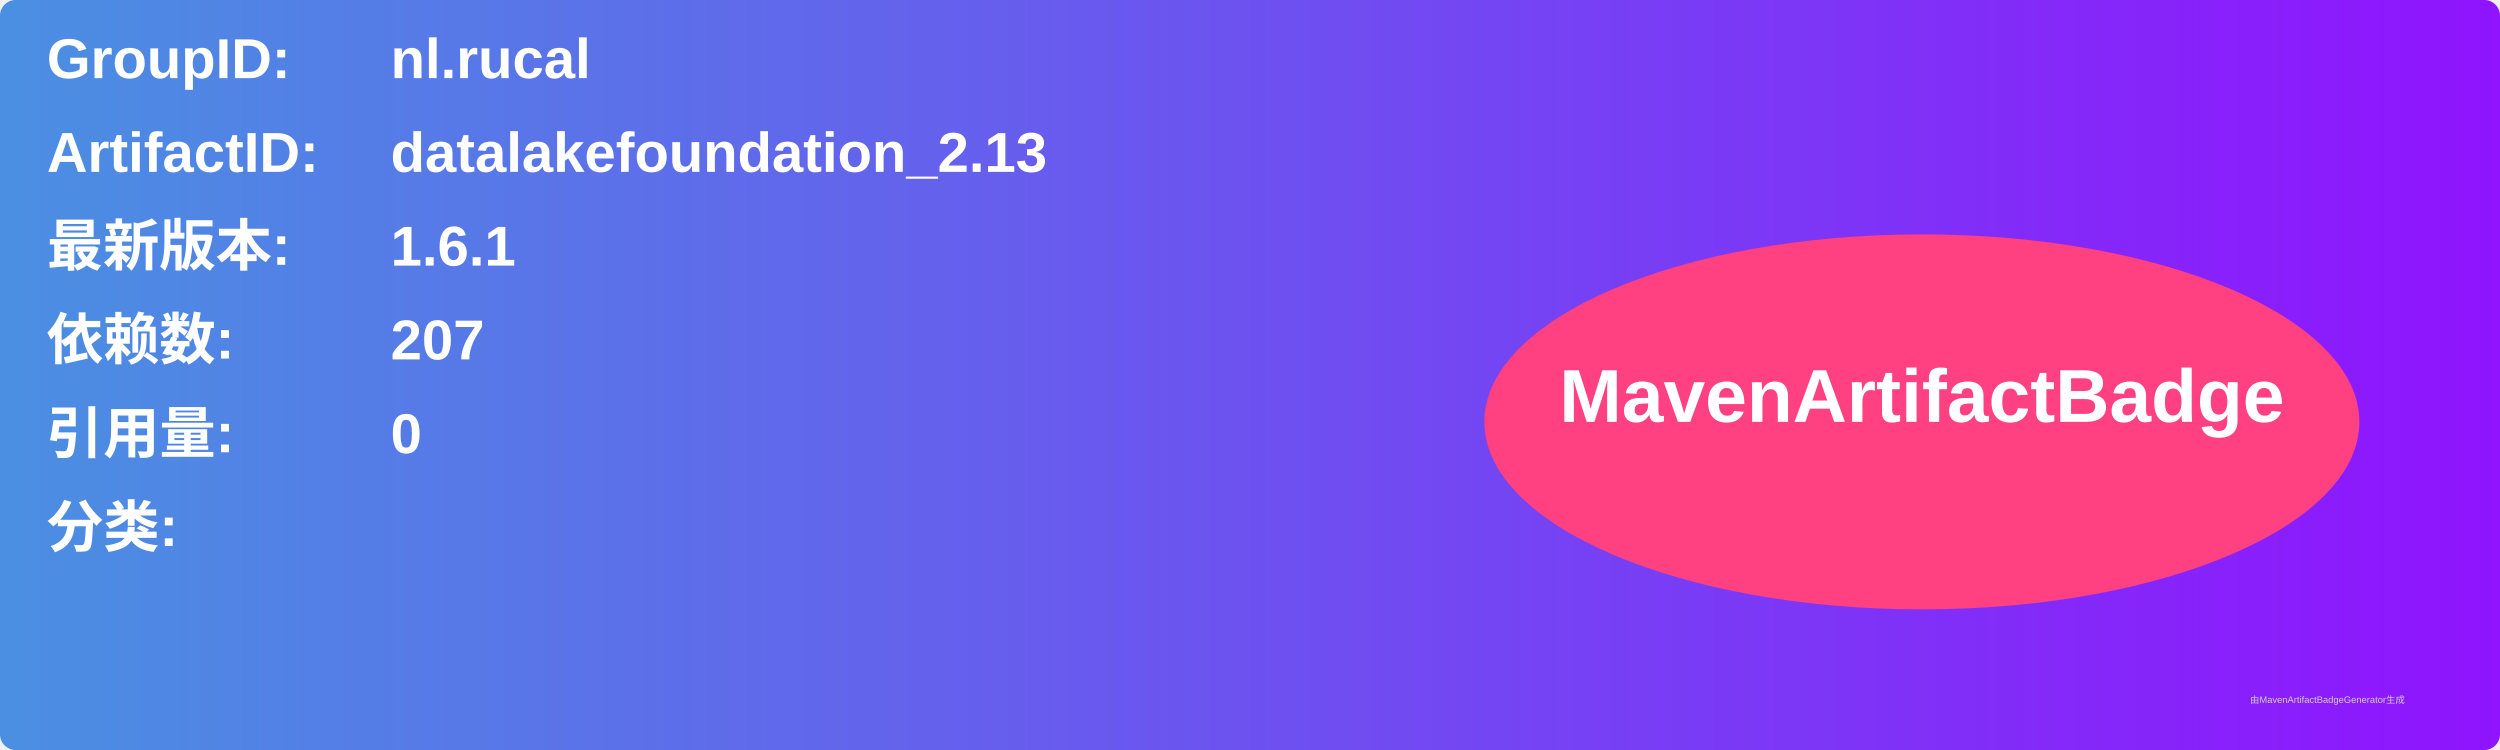
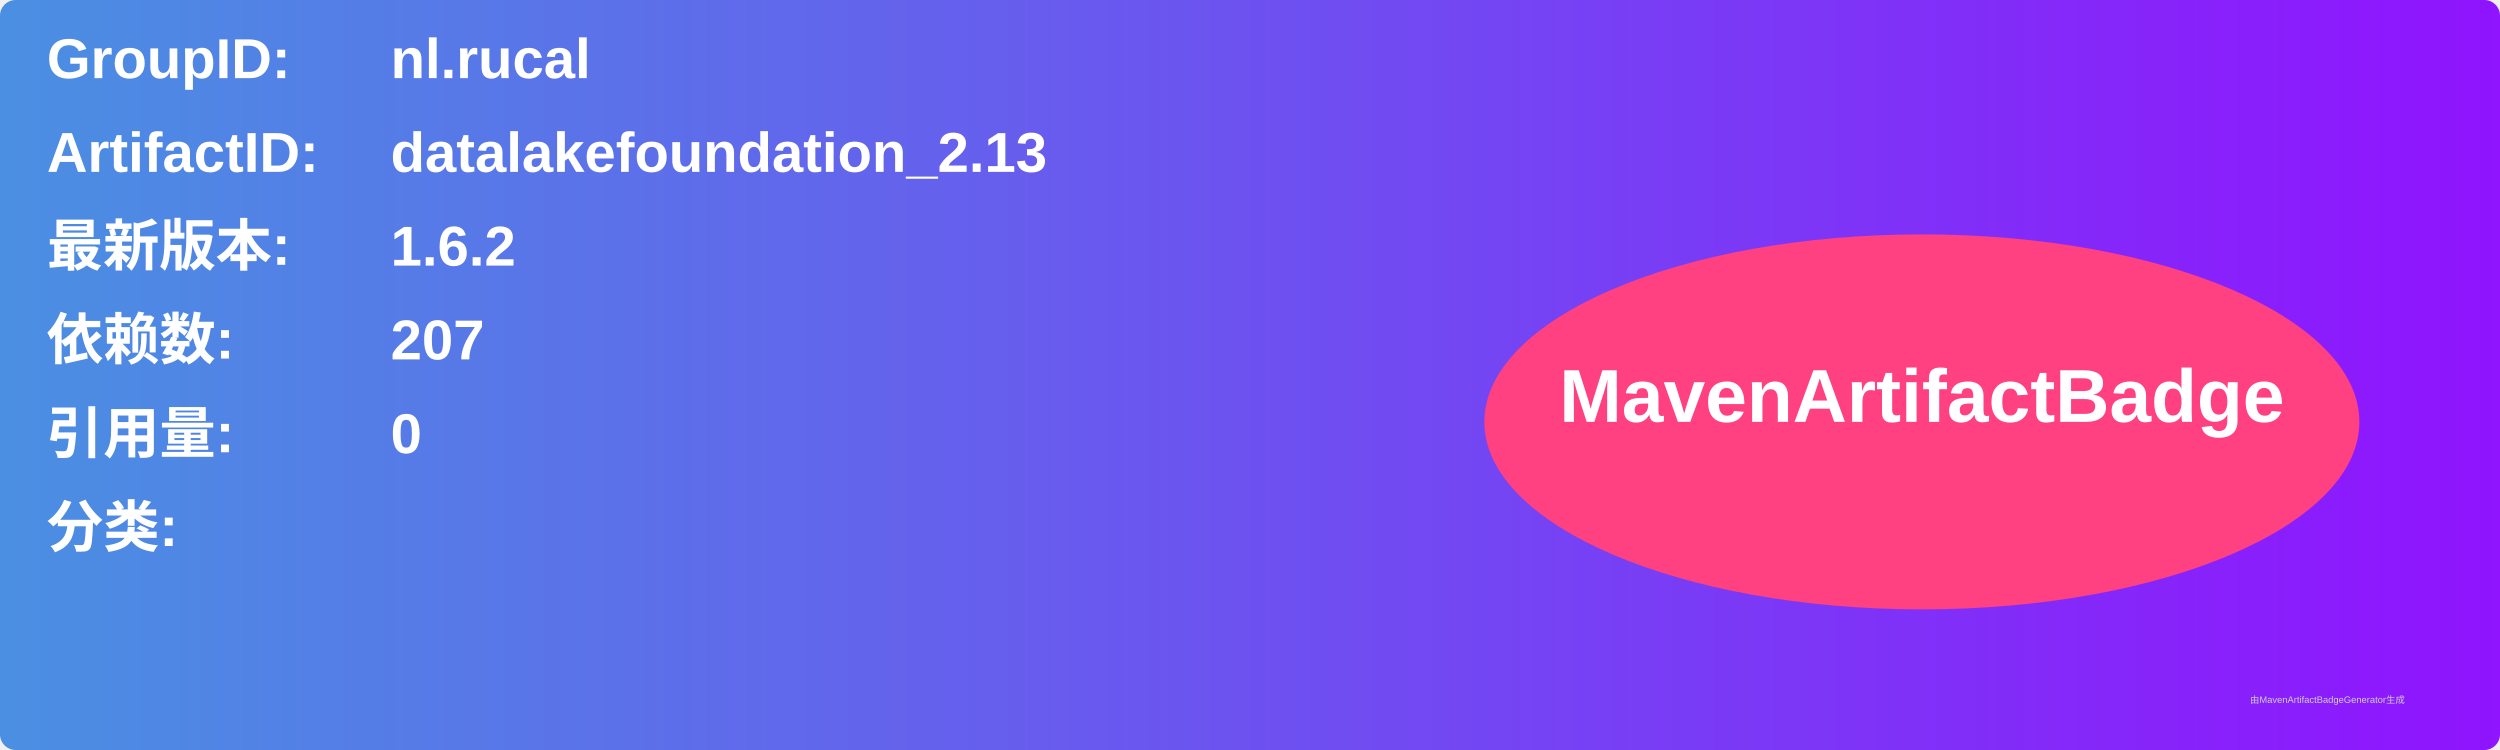
<svg xmlns="http://www.w3.org/2000/svg" width="800" height="240" viewBox="0 0 800 240">
  <linearGradient id="grad" x1="0%" y1="0%" x2="100%" y2="0%">
    <stop offset="0%" stop-color="#4a90e2" />
    <stop offset="100%" stop-color="#9013fe" />
  </linearGradient>
  <rect width="100%" height="100%" rx="5" ry="5" fill="url(#grad)" />
  <g transform="translate(15, 15)">
    <text x="0" y="10" font-family="Arial" font-size="18" fill="white" font-weight="bold" width="260">GroupID:</text>
    <text x="110" y="10" font-family="Arial" font-size="18" fill="white" font-weight="bold" width="460">nl.rucal</text>
    <text x="0" y="40" font-family="Arial" font-size="18" fill="white" font-weight="bold" width="260">ArtifactID:</text>
    <text x="110" y="40" font-family="Arial" font-size="18" fill="white" font-weight="bold" width="460">datalakefoundation_2.13</text>
    <text x="0" y="70" font-family="Arial" font-size="18" fill="white" font-weight="bold">最新版本:</text>
    <text x="110" y="70" font-family="Arial" font-size="18" fill="white" font-weight="bold">
-       <tspan font-weight="bold">1.6.1</tspan>
+       <tspan font-weight="bold">1.6.2</tspan>
    </text>
    <text x="0" y="100" font-family="Arial" font-size="18" fill="white" font-weight="bold">依赖数: </text>
    <text x="110" y="100" font-family="Arial" font-size="18" fill="white">
      <tspan font-weight="bold">207</tspan>
    </text>
    <text x="0" y="130" font-family="Arial" font-size="18" fill="white" font-weight="bold">引用量: </text>
    <text x="110" y="130" font-family="Arial" font-size="18" fill="white">
      <tspan font-weight="bold">0</tspan>
    </text>
    <text x="0" y="160" font-family="Arial" font-size="18" fill="white" font-weight="bold">分类:</text>
    <text x="10" y="190" font-family="Arial" font-size="10" fill="white">
      <tspan font-weight="bold" />
    </text>
    <ellipse cx="600" cy="120" rx="140" ry="60" fill="#ff4081" />
    <text x="600" y="120" text-anchor="middle" font-family="Arial" font-size="24" fill="white" font-weight="bold">MavenArtifactBadge</text>
  </g>
  <text x="720" y="225" font-family="Arial" font-size="3" fill="#d0d0d0">由MavenArtifactBadgeGenerator生成</text>
</svg>
